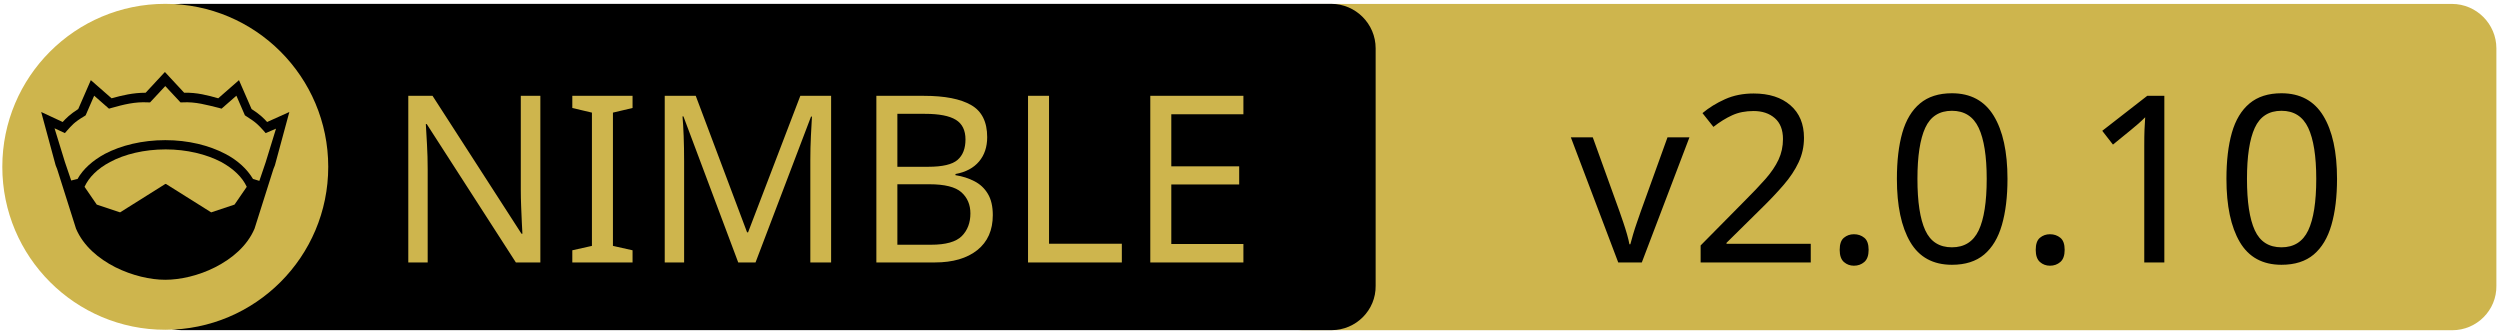
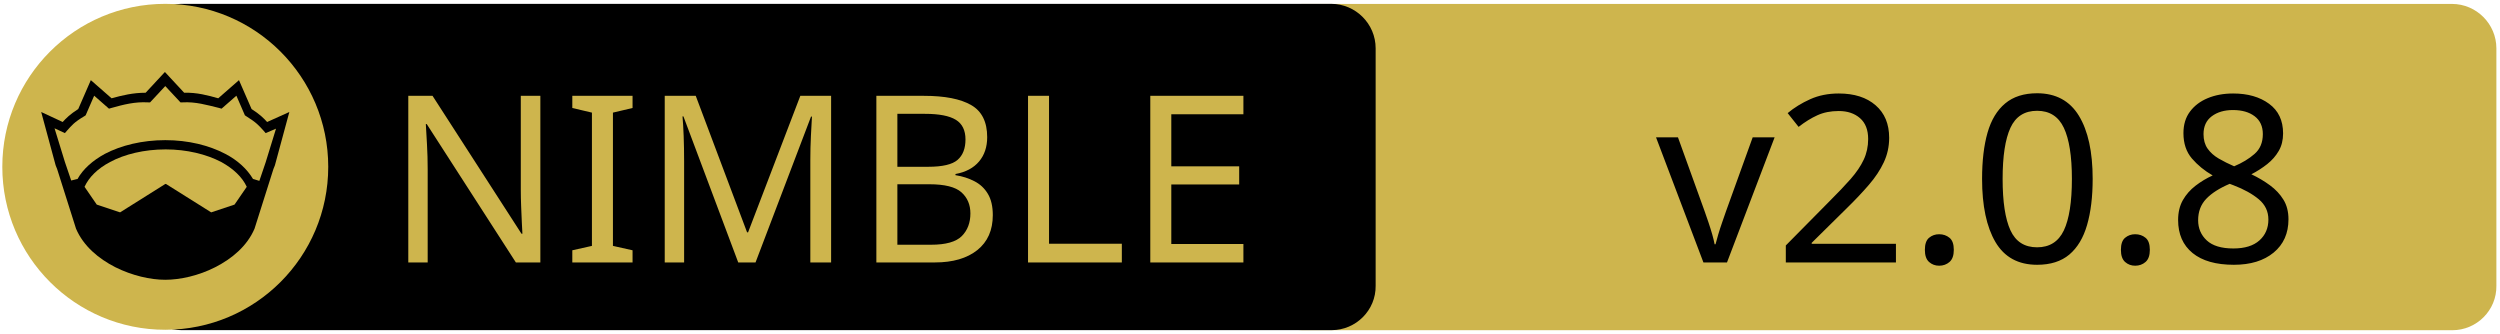
<svg xmlns="http://www.w3.org/2000/svg" xmlns:xlink="http://www.w3.org/1999/xlink" width="675" height="90" xml:space="preserve" version="1.1">
  <a xlink:href="https://github.com/nim-lang/Nim.git">
    <g>
      <path fill="#CEB54D" id="svg_15" d="m662.123,89.159l-310.5,0c-6.6,0 -12,-5.4 -12,-12l0,-64.1c0,-6.6 5.4,-12 12,-12l310.4,0c6.6,0 12,5.4 12,12l0,64.1c0.1,6.6 -5.3,12 -11.9,12z" />
      <path id="svg_1" d="m359.524,89.139l-310.5,0c-6.6,0 -12,-5.4 -12,-12l0,-64.1c0,-6.6 5.4,-12 12,-12l310.4,0c6.6,0 12,5.4 12,12l0,64.1c0.1,6.6 -5.3,12 -11.9,12z" />
      <rect id="svg_2" fill="none" height="45.9" width="315.3" class="st0" y="24.539" x="60.224" />
      <circle id="svg_4" fill="#CEB54D" r="44" cy="45.039" cx="44.624" class="st1" />
      <g id="XMLID_4_">
        <path id="svg_5" d="m78.124,30.239l-3.9,14.4l-0.4,1l-5.1,16.1c0,0 0,0 0,0c-2,4.7 -6.1,8.1 -10.6,10.4c-4.5,2.3 -9.5,3.4 -13.5,3.4c-4,0 -8.9,-1.1 -13.5,-3.4c-4.5,-2.3 -8.6,-5.7 -10.6,-10.4c0,0 0,0 0,0l-5.1,-16.1l-0.4,-1l-3.9,-14.4l5.8,2.7c0.9,-1 2,-2.1 4.2,-3.5l3.4,-7.8l5.6,4.9c2.9,-0.8 5.8,-1.5 9.2,-1.5l5.2,-5.6l5.2,5.6c3.4,-0.1 6.4,0.7 9.2,1.5l5.6,-4.9l3.4,7.8c2.2,1.4 3.3,2.5 4.2,3.5l6,-2.7z" />
        <g id="XMLID_6_">
          <g id="svg_6">
            <path id="svg_7" fill="#CEB54D" d="m66.624,50.439l-3.3,4.8l-6.3,2.1l-12.1,-7.6c-0.1,-0.1 -0.3,-0.1 -0.4,0l-12.1,7.6l-6.3,-2.1l-3.3,-4.8c1.2,-2.6 3.5,-4.9 6.9,-6.7c3.9,-2.1 9.2,-3.4 15,-3.4c5.7,0 11,1.3 15,3.4c3.3,1.8 5.7,4.1 6.9,6.7z" class="st1" />
          </g>
          <g id="svg_8" />
        </g>
        <g id="XMLID_5_">
          <g id="svg_9">
            <path id="svg_10" fill="#CEB54D" d="m74.524,34.739l-2.8,9.1l-1.7,5l-1.6,-0.5c0,0 -0.1,0 -0.1,0c-1.6,-2.7 -4.2,-5.1 -7.5,-6.8c-4.4,-2.3 -10,-3.7 -16.2,-3.7c-6.2,0 -11.9,1.4 -16.3,3.7c-3.3,1.8 -5.9,4.1 -7.4,6.8c0,0 -0.1,0 -0.1,0l-1.6,0.4l-1.7,-5l-2.8,-9.1l2.8,1.3l0.6,-0.7c1.2,-1.3 1.8,-2.2 4.7,-3.9l0.3,-0.2l2.3,-5.3l4,3.5l0.7,-0.2c3.2,-0.9 6.3,-1.7 9.8,-1.5l0.6,0l4.1,-4.4l4.1,4.4l0.6,0c3.5,-0.2 6.5,0.7 9.8,1.5l0.7,0.2l4,-3.5l2.3,5.3l0.3,0.2c2.9,1.8 3.5,2.6 4.7,3.9l0.6,0.7l2.8,-1.2z" class="st1" />
          </g>
          <g id="svg_11" />
        </g>
      </g>
      <text x="-442" y="-350.021" id="svg_16" font-size="63px" font-family="'PT Sans Caption', 'Tahoma', 'Helvetica Neue Medium', 'PT Sans', sans-serif" fill="#CEB54D" class="st1 st2 st3" transform="matrix(1 0 0 1 546.13 420.879)">NIMBLE</text>
-       <text x="-122.0" y="-350.012" id="svg_17" font-size="63.012px" font-family="'PT Sans Caption', 'Tahoma', 'Helvetica Neue Medium', 'PT Sans', sans-serif" fill="#000000" class="st1 st2 st3" transform="matrix(1 0 0 1 546.13 420.879)">v2.0.10</text>
+       <text x="-99.0" y="-350.012" id="svg_17" font-size="63.012px" font-family="'PT Sans Caption', 'Tahoma', 'Helvetica Neue Medium', 'PT Sans', sans-serif" fill="#000000" class="st1 st2 st3" transform="matrix(1 0 0 1 546.13 420.879)">v2.0.8</text>
    </g>
  </a>
</svg>
